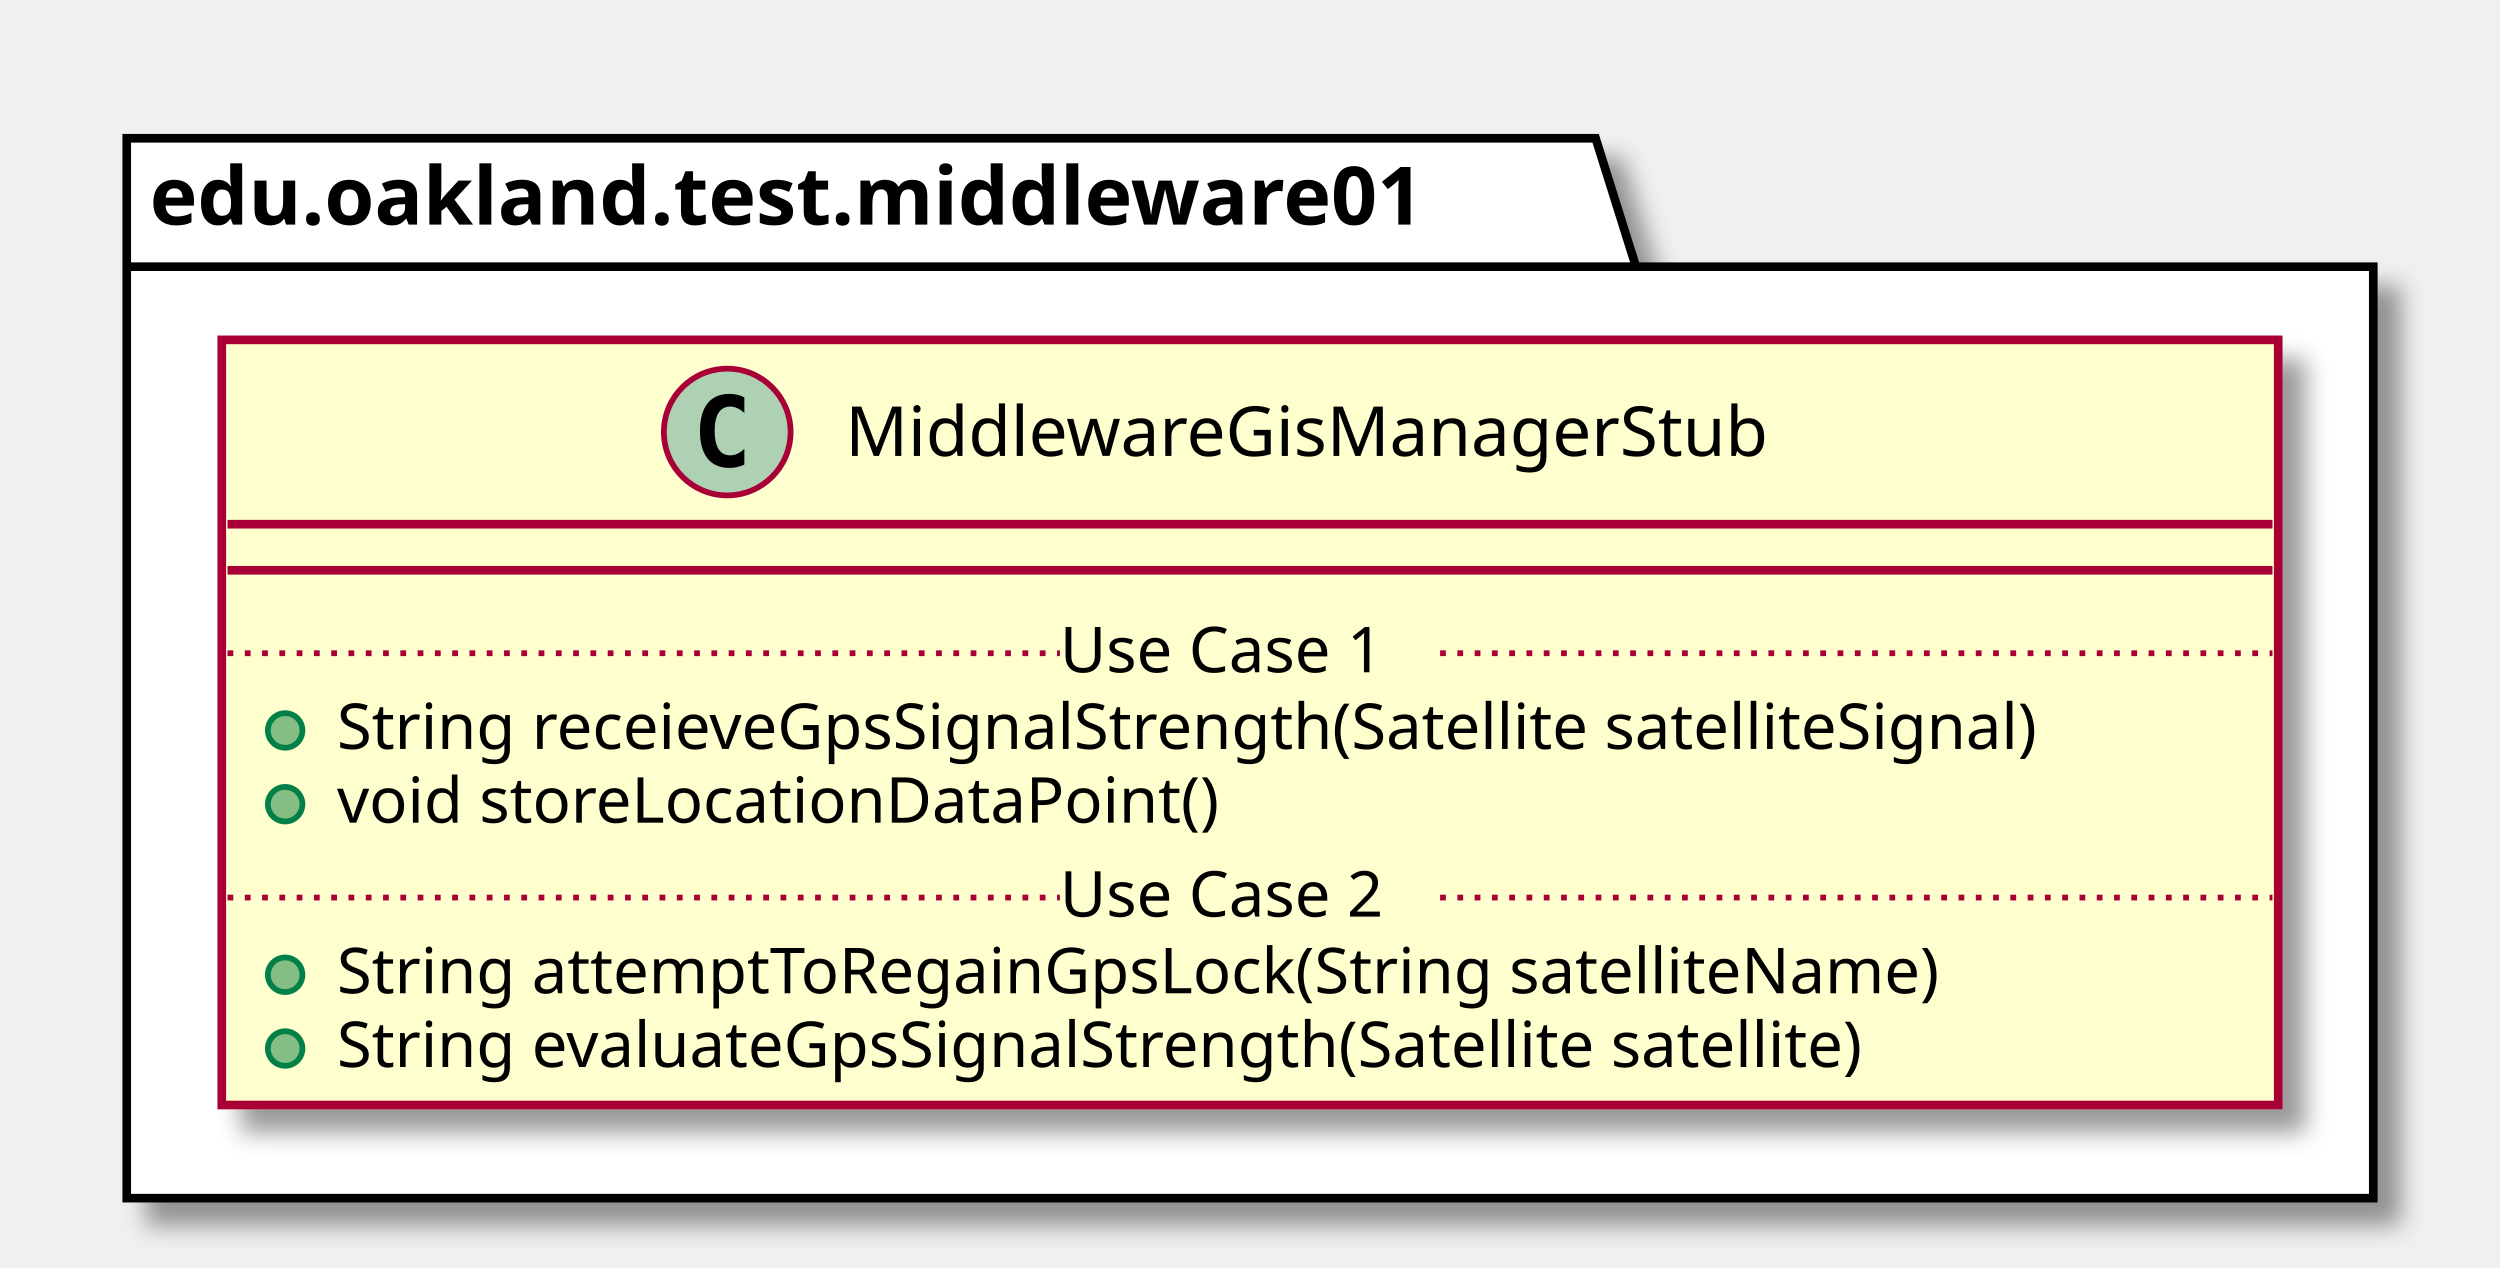
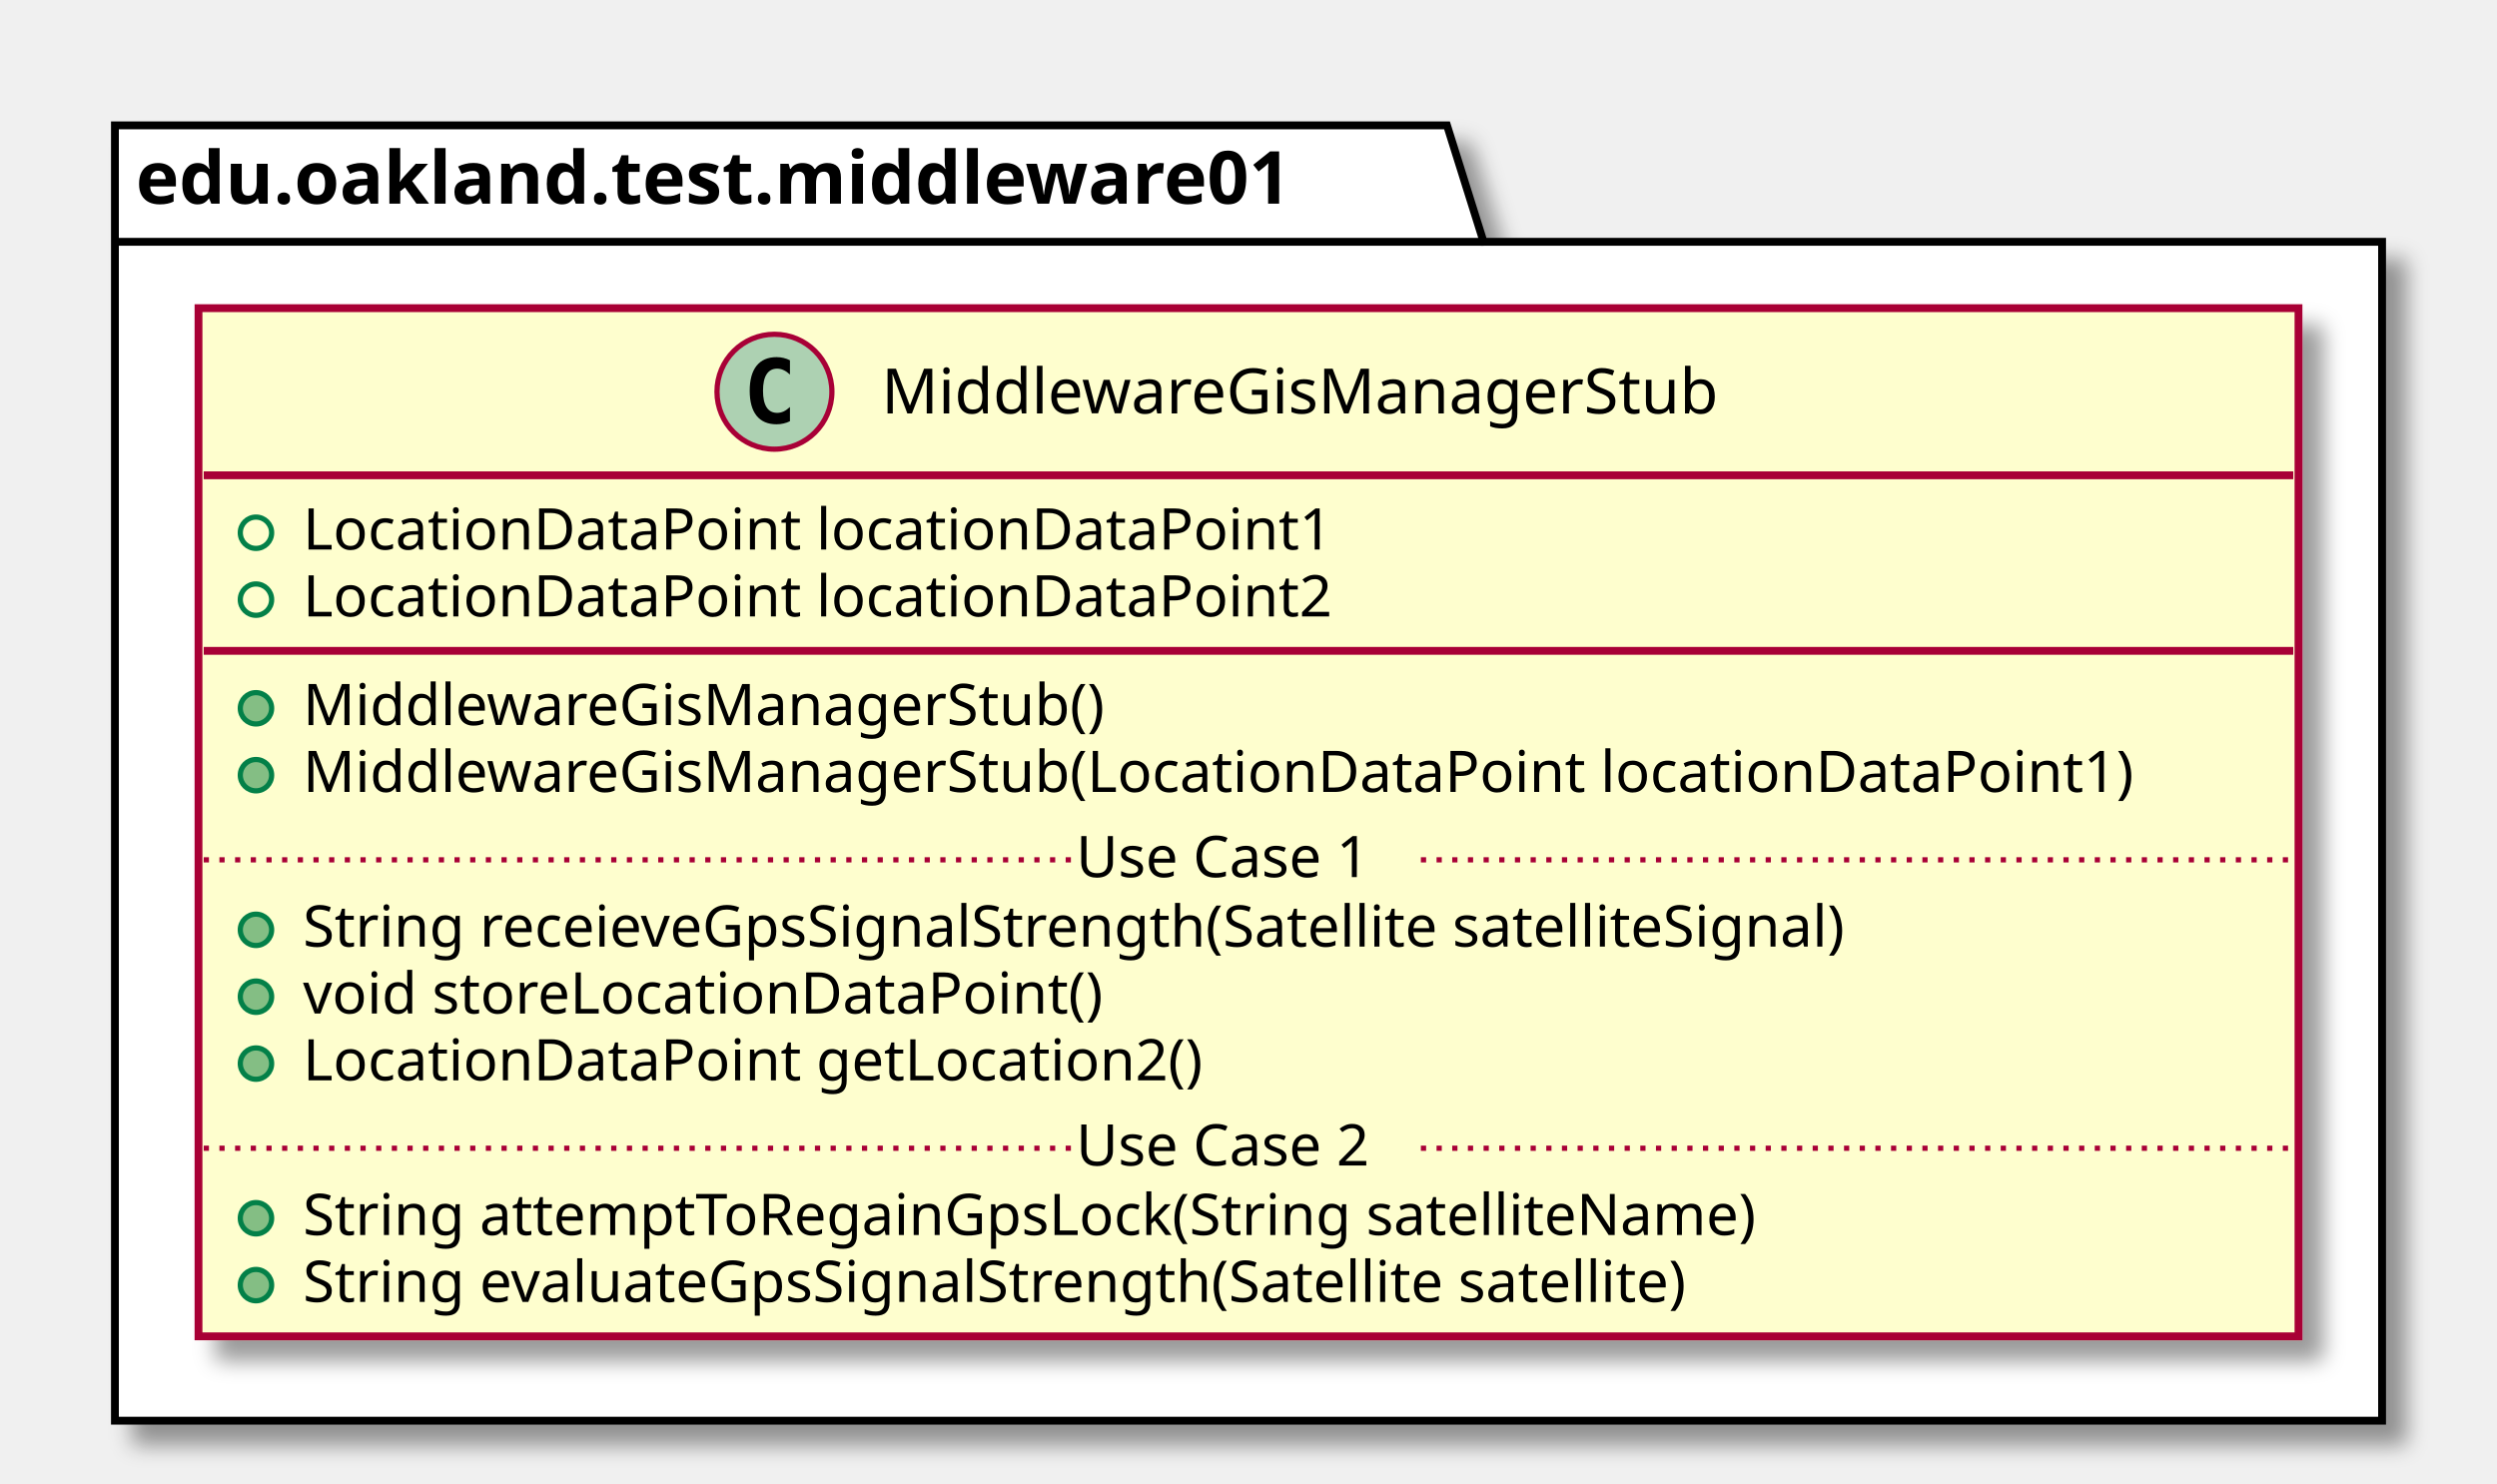
- <svg xmlns="http://www.w3.org/2000/svg" contentScriptType="application/ecmascript" contentStyleType="text/css" height="220px" preserveAspectRatio="none" style="width:434px;height:220px;" version="1.1" viewBox="0 0 434 220" width="434px" zoomAndPan="magnify">
+ <svg xmlns="http://www.w3.org/2000/svg" contentScriptType="application/ecmascript" contentStyleType="text/css" height="284px" preserveAspectRatio="none" style="width:478px;height:284px;" version="1.1" viewBox="0 0 478 284" width="478px" zoomAndPan="magnify">
  <defs>
-     <filter height="300%" id="f5rprf2vwqjxr" width="300%" x="-1" y="-1">
+     <filter height="300%" id="f1n29aw8yp9xqk" width="300%" x="-1" y="-1">
      <feGaussianBlur result="blurOut" stdDeviation="2.0" />
      <feColorMatrix in="blurOut" result="blurOut2" type="matrix" values="0 0 0 0 0 0 0 0 0 0 0 0 0 0 0 0 0 0 .4 0" />
      <feOffset dx="4.0" dy="4.0" in="blurOut2" result="blurOut3" />
      <feBlend in="SourceGraphic" in2="blurOut3" mode="normal" />
    </filter>
  </defs>
  <g>
-     <polygon fill="#FFFFFF" filter="url(#f5rprf2vwqjxr)" points="22,24,277,24,284,46.297,412,46.297,412,208,22,208,22,24" style="stroke: #000000; stroke-width: 1.5;" />
+     <polygon fill="#FFFFFF" filter="url(#f1n29aw8yp9xqk)" points="22,24,277,24,284,46.297,456,46.297,456,272,22,272,22,24" style="stroke: #000000; stroke-width: 1.5;" />
    <line style="stroke: #000000; stroke-width: 1.5;" x1="22" x2="284" y1="46.297" y2="46.297" />
    <text fill="#000000" font-family="sans-serif" font-size="14" font-weight="bold" lengthAdjust="spacingAndGlyphs" textLength="249" x="26" y="38.995">edu.oakland.test.middleware01</text>
-     <rect fill="#FEFECE" filter="url(#f5rprf2vwqjxr)" height="132.828" id="MiddlewareGisManagerStub" style="stroke: #A80036; stroke-width: 1.5;" width="357" x="38.5" y="59" />
-     <ellipse cx="126.25" cy="75" fill="#ADD1B2" rx="11" ry="11" style="stroke: #A80036; stroke-width: 1.0;" />
-     <path d="M129.219,80.641 Q128.641,80.938 128,81.078 Q127.359,81.234 126.656,81.234 Q124.156,81.234 122.828,79.594 Q121.516,77.938 121.516,74.812 Q121.516,71.688 122.828,70.031 Q124.156,68.375 126.656,68.375 Q127.359,68.375 128,68.531 Q128.656,68.688 129.219,68.984 L129.219,71.703 Q128.594,71.125 128,70.859 Q127.406,70.578 126.781,70.578 Q125.438,70.578 124.75,71.656 Q124.062,72.719 124.062,74.812 Q124.062,76.906 124.75,77.984 Q125.438,79.047 126.781,79.047 Q127.406,79.047 128,78.781 Q128.594,78.5 129.219,77.922 L129.219,80.641 Z " />
-     <text fill="#000000" font-family="sans-serif" font-size="12" lengthAdjust="spacingAndGlyphs" textLength="173" x="146.75" y="79.154">MiddlewareGisManagerStub</text>
-     <line style="stroke: #A80036; stroke-width: 1.5;" x1="39.5" x2="394.5" y1="91" y2="91" />
-     <line style="stroke: #A80036; stroke-width: 1.5;" x1="39.5" x2="394.5" y1="99" y2="99" />
-     <ellipse cx="49.5" cy="126.805" fill="#84BE84" rx="3" ry="3" style="stroke: #038048; stroke-width: 1.0;" />
-     <text fill="#000000" font-family="sans-serif" font-size="11" lengthAdjust="spacingAndGlyphs" textLength="331" x="58.5" y="130.015">String receieveGpsSignalStrength(Satellite satelliteSignal)</text>
-     <ellipse cx="49.5" cy="139.609" fill="#84BE84" rx="3" ry="3" style="stroke: #038048; stroke-width: 1.0;" />
-     <text fill="#000000" font-family="sans-serif" font-size="11" lengthAdjust="spacingAndGlyphs" textLength="166" x="58.5" y="142.82">void storeLocationDataPoint()</text>
-     <line style="stroke: #A80036; stroke-width: 1.0; stroke-dasharray: 1.0,2.0;" x1="39.5" x2="184" y1="113.402" y2="113.402" />
-     <text fill="#000000" font-family="sans-serif" font-size="11" lengthAdjust="spacingAndGlyphs" textLength="66" x="184" y="116.71">Use Case 1</text>
-     <line style="stroke: #A80036; stroke-width: 1.0; stroke-dasharray: 1.0,2.0;" x1="250" x2="394.5" y1="113.402" y2="113.402" />
-     <ellipse cx="49.5" cy="169.219" fill="#84BE84" rx="3" ry="3" style="stroke: #038048; stroke-width: 1.0;" />
-     <text fill="#000000" font-family="sans-serif" font-size="11" lengthAdjust="spacingAndGlyphs" textLength="306" x="58.5" y="172.429">String attemptToRegainGpsLock(String satelliteName)</text>
-     <ellipse cx="49.5" cy="182.023" fill="#84BE84" rx="3" ry="3" style="stroke: #038048; stroke-width: 1.0;" />
-     <text fill="#000000" font-family="sans-serif" font-size="11" lengthAdjust="spacingAndGlyphs" textLength="296" x="58.5" y="185.234">String evaluateGpsSignalStrength(Satellite satellite)</text>
-     <line style="stroke: #A80036; stroke-width: 1.0; stroke-dasharray: 1.0,2.0;" x1="39.5" x2="184" y1="155.816" y2="155.816" />
-     <text fill="#000000" font-family="sans-serif" font-size="11" lengthAdjust="spacingAndGlyphs" textLength="66" x="184" y="159.125">Use Case 2</text>
-     <line style="stroke: #A80036; stroke-width: 1.0; stroke-dasharray: 1.0,2.0;" x1="250" x2="394.5" y1="155.816" y2="155.816" />
+     <rect fill="#FEFECE" filter="url(#f1n29aw8yp9xqk)" height="196.852" id="MiddlewareGisManagerStub" style="stroke: #A80036; stroke-width: 1.5;" width="402" x="38" y="59" />
+     <ellipse cx="148.25" cy="75" fill="#ADD1B2" rx="11" ry="11" style="stroke: #A80036; stroke-width: 1.0;" />
+     <path d="M151.219,80.641 Q150.641,80.938 150,81.078 Q149.359,81.234 148.656,81.234 Q146.156,81.234 144.828,79.594 Q143.516,77.938 143.516,74.812 Q143.516,71.688 144.828,70.031 Q146.156,68.375 148.656,68.375 Q149.359,68.375 150,68.531 Q150.656,68.688 151.219,68.984 L151.219,71.703 Q150.594,71.125 150,70.859 Q149.406,70.578 148.781,70.578 Q147.438,70.578 146.75,71.656 Q146.062,72.719 146.062,74.812 Q146.062,76.906 146.75,77.984 Q147.438,79.047 148.781,79.047 Q149.406,79.047 150,78.781 Q150.594,78.5 151.219,77.922 L151.219,80.641 Z " />
+     <text fill="#000000" font-family="sans-serif" font-size="12" lengthAdjust="spacingAndGlyphs" textLength="173" x="168.75" y="79.154">MiddlewareGisManagerStub</text>
+     <line style="stroke: #A80036; stroke-width: 1.5;" x1="39" x2="439" y1="91" y2="91" />
+     <ellipse cx="49" cy="102" fill="none" rx="3" ry="3" style="stroke: #038048; stroke-width: 1.0;" />
+     <text fill="#000000" font-family="sans-serif" font-size="11" lengthAdjust="spacingAndGlyphs" textLength="210" x="58" y="105.21">LocationDataPoint locationDataPoint1</text>
+     <ellipse cx="49" cy="114.805" fill="none" rx="3" ry="3" style="stroke: #038048; stroke-width: 1.0;" />
+     <text fill="#000000" font-family="sans-serif" font-size="11" lengthAdjust="spacingAndGlyphs" textLength="210" x="58" y="118.015">LocationDataPoint locationDataPoint2</text>
+     <line style="stroke: #A80036; stroke-width: 1.5;" x1="39" x2="439" y1="124.609" y2="124.609" />
+     <ellipse cx="49" cy="135.609" fill="#84BE84" rx="3" ry="3" style="stroke: #038048; stroke-width: 1.0;" />
+     <text fill="#000000" font-family="sans-serif" font-size="11" lengthAdjust="spacingAndGlyphs" textLength="166" x="58" y="138.82">MiddlewareGisManagerStub()</text>
+     <ellipse cx="49" cy="148.414" fill="#84BE84" rx="3" ry="3" style="stroke: #038048; stroke-width: 1.0;" />
+     <text fill="#000000" font-family="sans-serif" font-size="11" lengthAdjust="spacingAndGlyphs" textLength="376" x="58" y="151.625">MiddlewareGisManagerStub(LocationDataPoint locationDataPoint1)</text>
+     <ellipse cx="49" cy="178.023" fill="#84BE84" rx="3" ry="3" style="stroke: #038048; stroke-width: 1.0;" />
+     <text fill="#000000" font-family="sans-serif" font-size="11" lengthAdjust="spacingAndGlyphs" textLength="331" x="58" y="181.234">String receieveGpsSignalStrength(Satellite satelliteSignal)</text>
+     <ellipse cx="49" cy="190.828" fill="#84BE84" rx="3" ry="3" style="stroke: #038048; stroke-width: 1.0;" />
+     <text fill="#000000" font-family="sans-serif" font-size="11" lengthAdjust="spacingAndGlyphs" textLength="166" x="58" y="194.039">void storeLocationDataPoint()</text>
+     <ellipse cx="49" cy="203.633" fill="#84BE84" rx="3" ry="3" style="stroke: #038048; stroke-width: 1.0;" />
+     <text fill="#000000" font-family="sans-serif" font-size="11" lengthAdjust="spacingAndGlyphs" textLength="185" x="58" y="206.843">LocationDataPoint getLocation2()</text>
+     <line style="stroke: #A80036; stroke-width: 1.0; stroke-dasharray: 1.0,2.0;" x1="39" x2="206" y1="164.621" y2="164.621" />
+     <text fill="#000000" font-family="sans-serif" font-size="11" lengthAdjust="spacingAndGlyphs" textLength="66" x="206" y="167.929">Use Case 1</text>
+     <line style="stroke: #A80036; stroke-width: 1.0; stroke-dasharray: 1.0,2.0;" x1="272" x2="439" y1="164.621" y2="164.621" />
+     <ellipse cx="49" cy="233.242" fill="#84BE84" rx="3" ry="3" style="stroke: #038048; stroke-width: 1.0;" />
+     <text fill="#000000" font-family="sans-serif" font-size="11" lengthAdjust="spacingAndGlyphs" textLength="306" x="58" y="236.453">String attemptToRegainGpsLock(String satelliteName)</text>
+     <ellipse cx="49" cy="246.047" fill="#84BE84" rx="3" ry="3" style="stroke: #038048; stroke-width: 1.0;" />
+     <text fill="#000000" font-family="sans-serif" font-size="11" lengthAdjust="spacingAndGlyphs" textLength="296" x="58" y="249.257">String evaluateGpsSignalStrength(Satellite satellite)</text>
+     <line style="stroke: #A80036; stroke-width: 1.0; stroke-dasharray: 1.0,2.0;" x1="39" x2="206" y1="219.84" y2="219.84" />
+     <text fill="#000000" font-family="sans-serif" font-size="11" lengthAdjust="spacingAndGlyphs" textLength="66" x="206" y="223.148">Use Case 2</text>
+     <line style="stroke: #A80036; stroke-width: 1.0; stroke-dasharray: 1.0,2.0;" x1="272" x2="439" y1="219.84" y2="219.84" />
  </g>
</svg>
